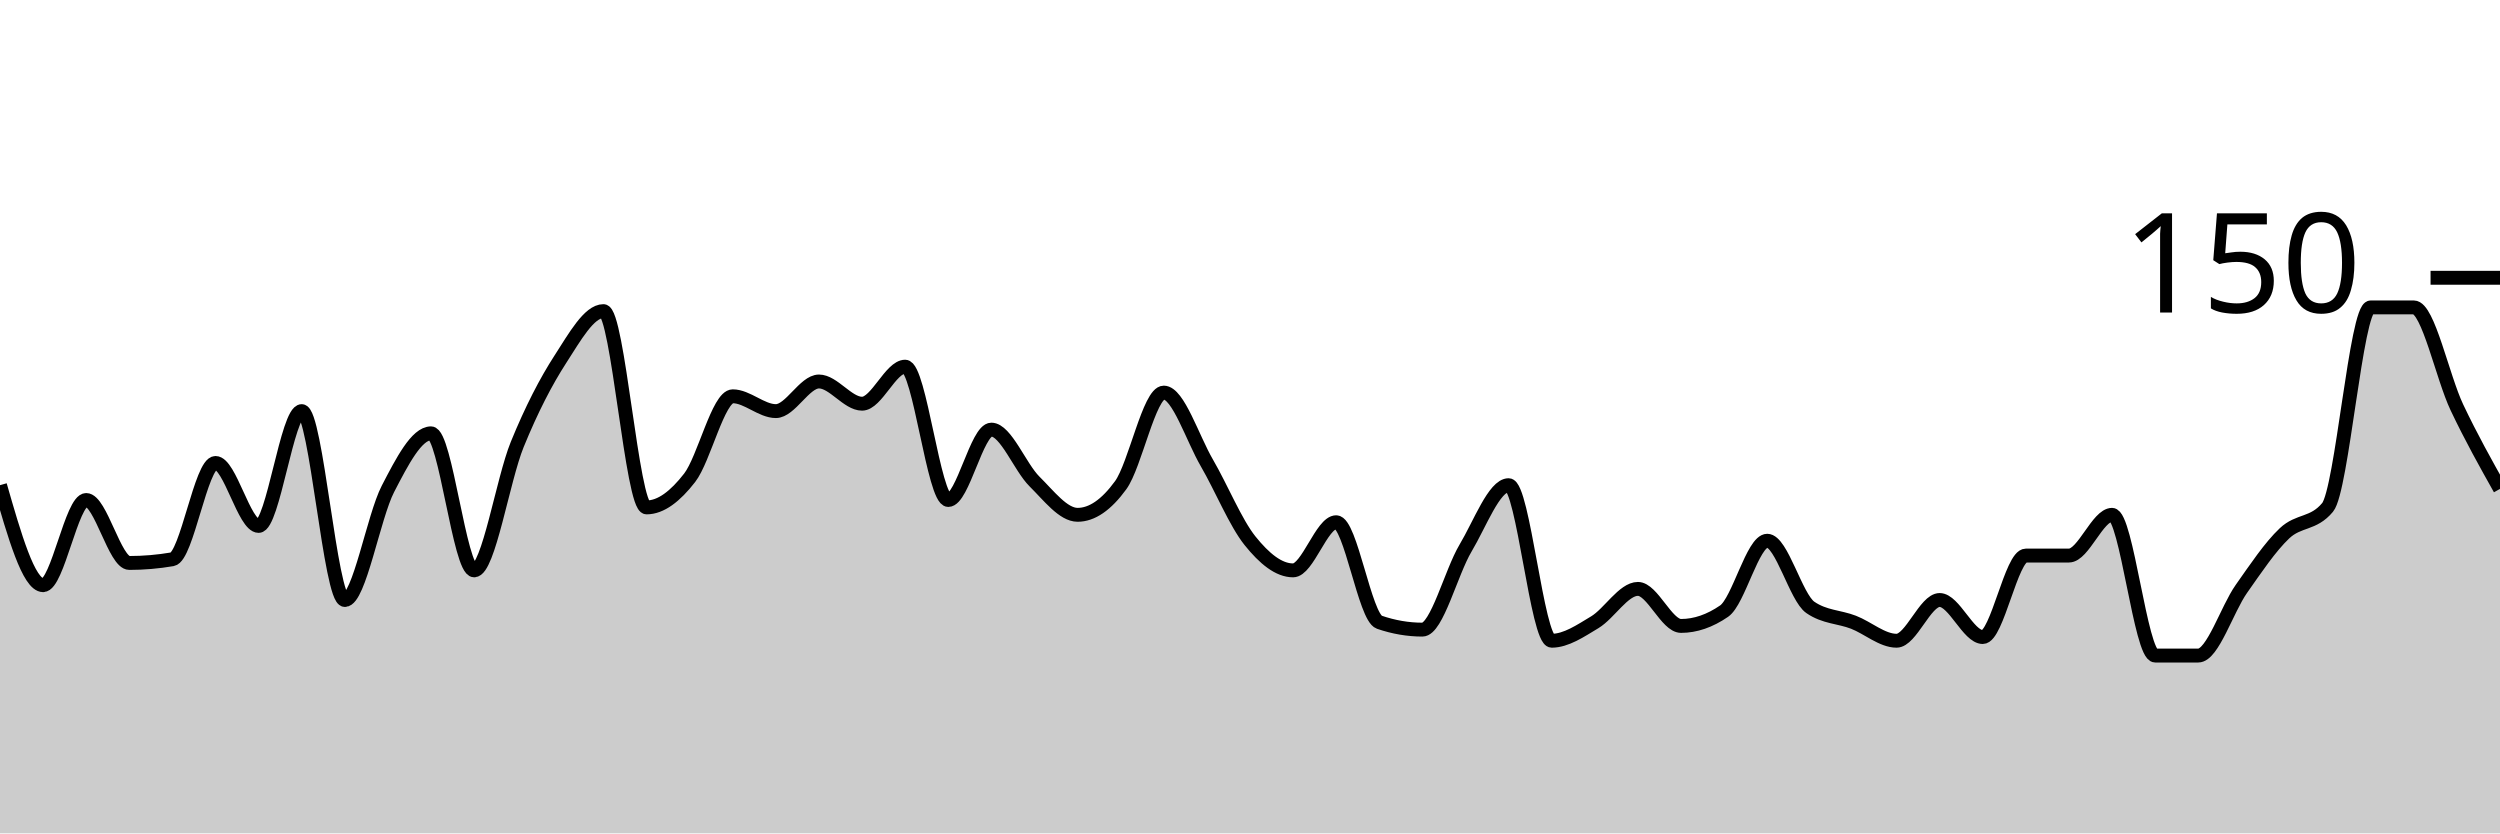
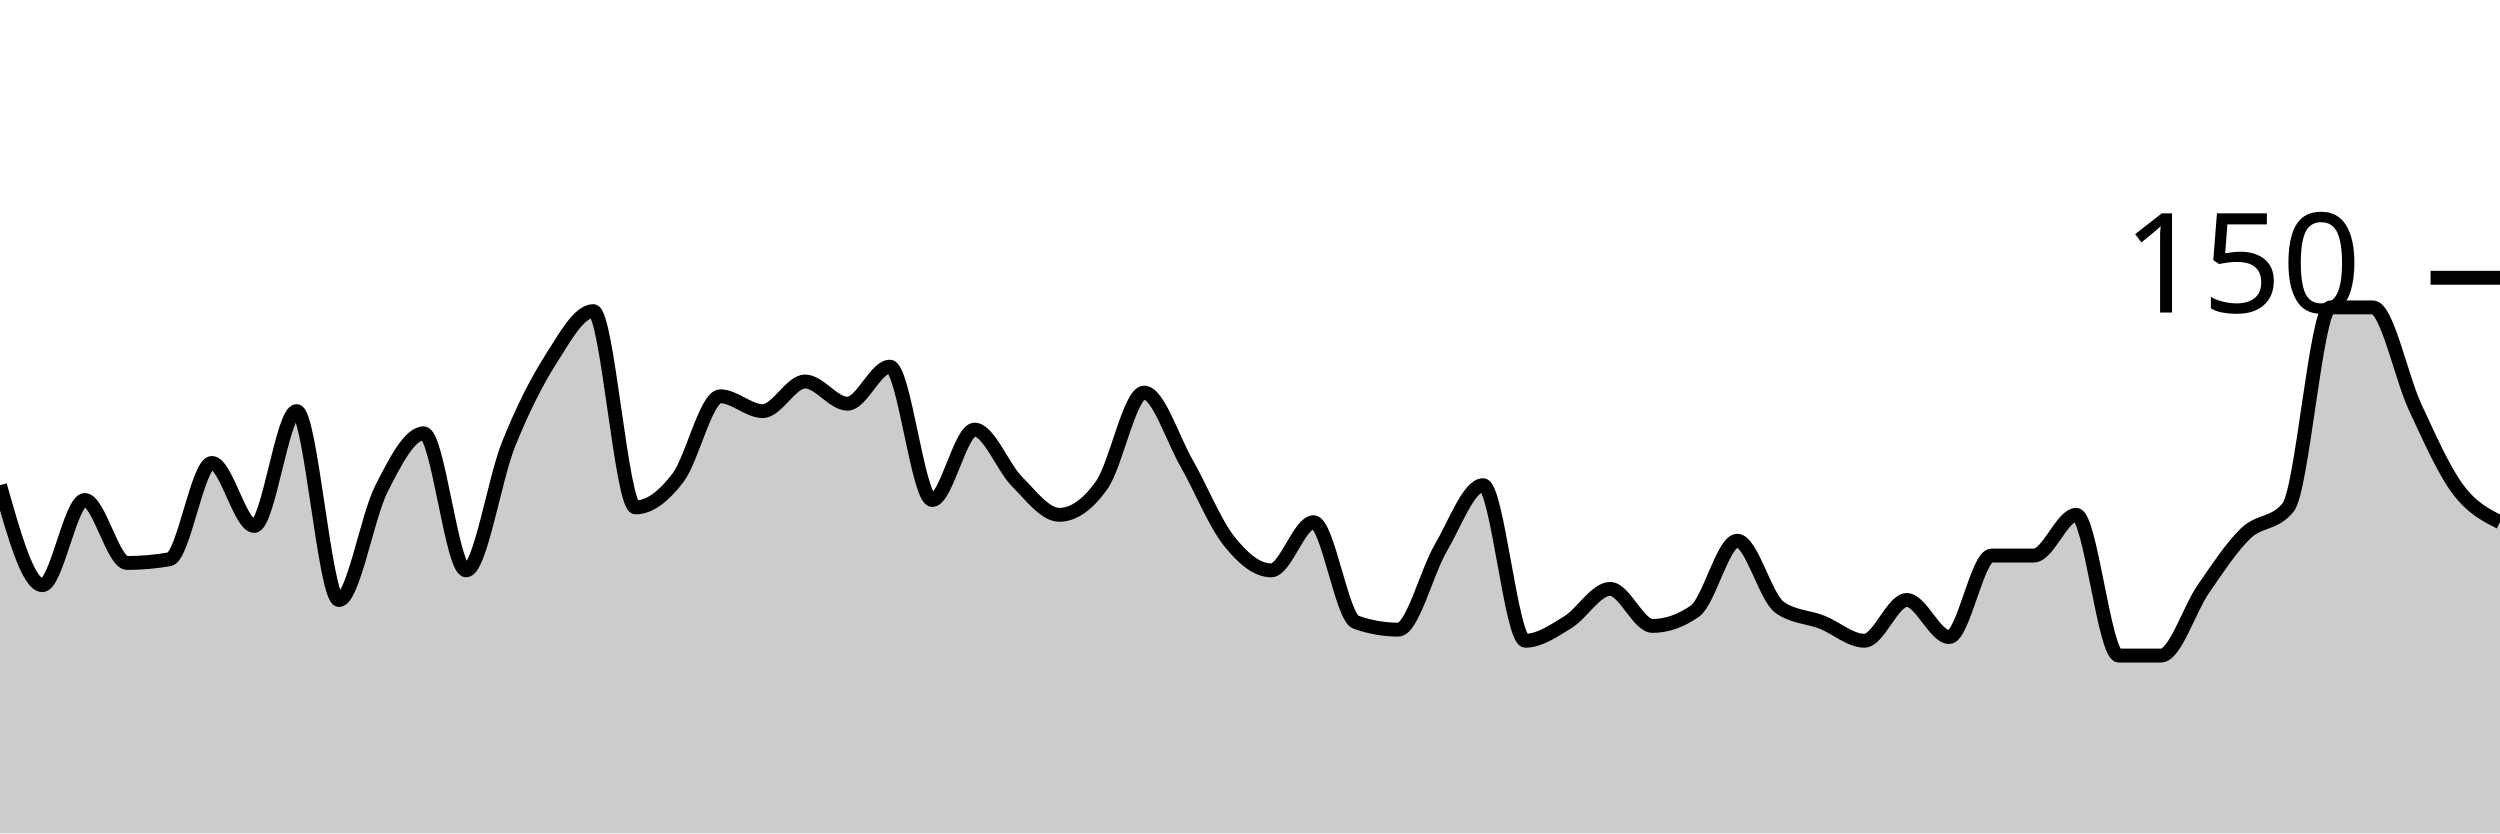
<svg xmlns="http://www.w3.org/2000/svg" viewBox="0 0 180 60">
  <g transform="translate(0,20)">
-     <path class="area" fill="rgba(0, 0, 0, 0.2)" d="M0,14.933C1.034,18.533,2.069,22.133,3.103,22.133C4.138,22.133,5.172,16,6.207,16C7.241,16,8.276,20.533,9.31,20.533C10.345,20.533,11.379,20.444,12.414,20.267C13.448,20.089,14.483,13.333,15.517,13.333C16.552,13.333,17.586,17.867,18.621,17.867C19.655,17.867,20.69,9.6,21.724,9.6C22.759,9.6,23.793,23.2,24.828,23.2C25.862,23.2,26.897,17.2,27.931,15.2C28.966,13.2,30,11.2,31.034,11.2C32.069,11.2,33.103,21.067,34.138,21.067C35.172,21.067,36.207,14.533,37.241,12C38.276,9.467,39.31,7.467,40.345,5.867C41.379,4.267,42.414,2.4,43.448,2.4C44.483,2.4,45.517,16.533,46.552,16.533C47.586,16.533,48.621,15.733,49.655,14.4C50.69,13.067,51.724,8.533,52.759,8.533C53.793,8.533,54.828,9.6,55.862,9.6C56.897,9.6,57.931,7.467,58.966,7.467C60,7.467,61.034,9.067,62.069,9.067C63.103,9.067,64.138,6.4,65.172,6.4C66.207,6.4,67.241,16,68.276,16C69.31,16,70.345,10.933,71.379,10.933C72.414,10.933,73.448,13.644,74.483,14.667C75.517,15.689,76.552,17.067,77.586,17.067C78.621,17.067,79.655,16.356,80.69,14.933C81.724,13.511,82.759,8.267,83.793,8.267C84.828,8.267,85.862,11.556,86.897,13.333C87.931,15.111,88.966,17.644,90,18.933C91.034,20.222,92.069,21.067,93.103,21.067C94.138,21.067,95.172,17.6,96.207,17.6C97.241,17.6,98.276,24.444,99.31,24.8C100.345,25.156,101.379,25.333,102.414,25.333C103.448,25.333,104.483,21.2,105.517,19.467C106.552,17.733,107.586,14.933,108.621,14.933C109.655,14.933,110.69,26.133,111.724,26.133C112.759,26.133,113.793,25.422,114.828,24.8C115.862,24.178,116.897,22.4,117.931,22.4C118.966,22.4,120,25.067,121.034,25.067C122.069,25.067,123.103,24.711,124.138,24C125.172,23.289,126.207,18.933,127.241,18.933C128.276,18.933,129.31,23.022,130.345,23.733C131.379,24.444,132.414,24.4,133.448,24.8C134.483,25.2,135.517,26.133,136.552,26.133C137.586,26.133,138.621,23.2,139.655,23.2C140.69,23.2,141.724,25.867,142.759,25.867C143.793,25.867,144.828,20,145.862,20C146.897,20,147.931,20,148.966,20C150,20,151.034,17.067,152.069,17.067C153.103,17.067,154.138,27.2,155.172,27.2C156.207,27.2,157.241,27.2,158.276,27.2C159.31,27.2,160.345,23.867,161.379,22.4C162.414,20.933,163.448,19.378,164.483,18.4C165.517,17.422,166.552,17.778,167.586,16.533C168.621,15.289,169.655,2.133,170.69,2.133C171.724,2.133,172.759,2.133,173.793,2.133C174.828,2.133,175.862,7.156,176.897,9.333C177.931,11.511,178.966,13.356,180,15.2L180,40C178.966,40,177.931,40,176.897,40C175.862,40,174.828,40,173.793,40C172.759,40,171.724,40,170.69,40C169.655,40,168.621,40,167.586,40C166.552,40,165.517,40,164.483,40C163.448,40,162.414,40,161.379,40C160.345,40,159.31,40,158.276,40C157.241,40,156.207,40,155.172,40C154.138,40,153.103,40,152.069,40C151.034,40,150,40,148.966,40C147.931,40,146.897,40,145.862,40C144.828,40,143.793,40,142.759,40C141.724,40,140.69,40,139.655,40C138.621,40,137.586,40,136.552,40C135.517,40,134.483,40,133.448,40C132.414,40,131.379,40,130.345,40C129.31,40,128.276,40,127.241,40C126.207,40,125.172,40,124.138,40C123.103,40,122.069,40,121.034,40C120,40,118.966,40,117.931,40C116.897,40,115.862,40,114.828,40C113.793,40,112.759,40,111.724,40C110.69,40,109.655,40,108.621,40C107.586,40,106.552,40,105.517,40C104.483,40,103.448,40,102.414,40C101.379,40,100.345,40,99.31,40C98.276,40,97.241,40,96.207,40C95.172,40,94.138,40,93.103,40C92.069,40,91.034,40,90,40C88.966,40,87.931,40,86.897,40C85.862,40,84.828,40,83.793,40C82.759,40,81.724,40,80.69,40C79.655,40,78.621,40,77.586,40C76.552,40,75.517,40,74.483,40C73.448,40,72.414,40,71.379,40C70.345,40,69.31,40,68.276,40C67.241,40,66.207,40,65.172,40C64.138,40,63.103,40,62.069,40C61.034,40,60,40,58.966,40C57.931,40,56.897,40,55.862,40C54.828,40,53.793,40,52.759,40C51.724,40,50.69,40,49.655,40C48.621,40,47.586,40,46.552,40C45.517,40,44.483,40,43.448,40C42.414,40,41.379,40,40.345,40C39.31,40,38.276,40,37.241,40C36.207,40,35.172,40,34.138,40C33.103,40,32.069,40,31.034,40C30,40,28.966,40,27.931,40C26.897,40,25.862,40,24.828,40C23.793,40,22.759,40,21.724,40C20.69,40,19.655,40,18.621,40C17.586,40,16.552,40,15.517,40C14.483,40,13.448,40,12.414,40C11.379,40,10.345,40,9.31,40C8.276,40,7.241,40,6.207,40C5.172,40,4.138,40,3.103,40C2.069,40,1.034,40,0,40Z" />
-     <path class="line" stroke="black" fill="none" d="M0,14.933C1.034,18.533,2.069,22.133,3.103,22.133C4.138,22.133,5.172,16,6.207,16C7.241,16,8.276,20.533,9.31,20.533C10.345,20.533,11.379,20.444,12.414,20.267C13.448,20.089,14.483,13.333,15.517,13.333C16.552,13.333,17.586,17.867,18.621,17.867C19.655,17.867,20.69,9.6,21.724,9.6C22.759,9.6,23.793,23.2,24.828,23.2C25.862,23.2,26.897,17.2,27.931,15.2C28.966,13.2,30,11.2,31.034,11.2C32.069,11.2,33.103,21.067,34.138,21.067C35.172,21.067,36.207,14.533,37.241,12C38.276,9.467,39.31,7.467,40.345,5.867C41.379,4.267,42.414,2.4,43.448,2.4C44.483,2.4,45.517,16.533,46.552,16.533C47.586,16.533,48.621,15.733,49.655,14.4C50.69,13.067,51.724,8.533,52.759,8.533C53.793,8.533,54.828,9.6,55.862,9.6C56.897,9.6,57.931,7.467,58.966,7.467C60,7.467,61.034,9.067,62.069,9.067C63.103,9.067,64.138,6.4,65.172,6.4C66.207,6.4,67.241,16,68.276,16C69.31,16,70.345,10.933,71.379,10.933C72.414,10.933,73.448,13.644,74.483,14.667C75.517,15.689,76.552,17.067,77.586,17.067C78.621,17.067,79.655,16.356,80.69,14.933C81.724,13.511,82.759,8.267,83.793,8.267C84.828,8.267,85.862,11.556,86.897,13.333C87.931,15.111,88.966,17.644,90,18.933C91.034,20.222,92.069,21.067,93.103,21.067C94.138,21.067,95.172,17.6,96.207,17.6C97.241,17.6,98.276,24.444,99.31,24.8C100.345,25.156,101.379,25.333,102.414,25.333C103.448,25.333,104.483,21.2,105.517,19.467C106.552,17.733,107.586,14.933,108.621,14.933C109.655,14.933,110.69,26.133,111.724,26.133C112.759,26.133,113.793,25.422,114.828,24.8C115.862,24.178,116.897,22.4,117.931,22.4C118.966,22.4,120,25.067,121.034,25.067C122.069,25.067,123.103,24.711,124.138,24C125.172,23.289,126.207,18.933,127.241,18.933C128.276,18.933,129.31,23.022,130.345,23.733C131.379,24.444,132.414,24.4,133.448,24.8C134.483,25.2,135.517,26.133,136.552,26.133C137.586,26.133,138.621,23.2,139.655,23.2C140.69,23.2,141.724,25.867,142.759,25.867C143.793,25.867,144.828,20,145.862,20C146.897,20,147.931,20,148.966,20C150,20,151.034,17.067,152.069,17.067C153.103,17.067,154.138,27.2,155.172,27.2C156.207,27.2,157.241,27.2,158.276,27.2C159.31,27.2,160.345,23.867,161.379,22.4C162.414,20.933,163.448,19.378,164.483,18.4C165.517,17.422,166.552,17.778,167.586,16.533C168.621,15.289,169.655,2.133,170.69,2.133C171.724,2.133,172.759,2.133,173.793,2.133C174.828,2.133,175.862,7.156,176.897,9.333C177.931,11.511,178.966,13.356,180,15.2" />
+     <path class="area" fill="rgba(0, 0, 0, 0.2)" d="M0,14.933C1.017,18.533,2.034,22.133,3.051,22.133C4.068,22.133,5.085,16,6.102,16C7.119,16,8.136,20.533,9.153,20.533C10.169,20.533,11.186,20.444,12.203,20.267C13.22,20.089,14.237,13.333,15.254,13.333C16.271,13.333,17.288,17.867,18.305,17.867C19.322,17.867,20.339,9.6,21.356,9.6C22.373,9.6,23.39,23.2,24.407,23.2C25.424,23.2,26.441,17.2,27.458,15.2C28.475,13.2,29.492,11.2,30.508,11.2C31.525,11.2,32.542,21.067,33.559,21.067C34.576,21.067,35.593,14.533,36.61,12C37.627,9.467,38.644,7.467,39.661,5.867C40.678,4.267,41.695,2.4,42.712,2.4C43.729,2.4,44.746,16.533,45.763,16.533C46.78,16.533,47.797,15.733,48.814,14.4C49.831,13.067,50.847,8.533,51.864,8.533C52.881,8.533,53.898,9.6,54.915,9.6C55.932,9.6,56.949,7.467,57.966,7.467C58.983,7.467,60,9.067,61.017,9.067C62.034,9.067,63.051,6.4,64.068,6.4C65.085,6.4,66.102,16,67.119,16C68.136,16,69.153,10.933,70.169,10.933C71.186,10.933,72.203,13.644,73.22,14.667C74.237,15.689,75.254,17.067,76.271,17.067C77.288,17.067,78.305,16.356,79.322,14.933C80.339,13.511,81.356,8.267,82.373,8.267C83.39,8.267,84.407,11.556,85.424,13.333C86.441,15.111,87.458,17.644,88.475,18.933C89.492,20.222,90.508,21.067,91.525,21.067C92.542,21.067,93.559,17.6,94.576,17.6C95.593,17.6,96.61,24.444,97.627,24.8C98.644,25.156,99.661,25.333,100.678,25.333C101.695,25.333,102.712,21.2,103.729,19.467C104.746,17.733,105.763,14.933,106.78,14.933C107.797,14.933,108.814,26.133,109.831,26.133C110.847,26.133,111.864,25.422,112.881,24.8C113.898,24.178,114.915,22.4,115.932,22.4C116.949,22.4,117.966,25.067,118.983,25.067C120,25.067,121.017,24.711,122.034,24C123.051,23.289,124.068,18.933,125.085,18.933C126.102,18.933,127.119,23.022,128.136,23.733C129.153,24.444,130.169,24.4,131.186,24.8C132.203,25.2,133.22,26.133,134.237,26.133C135.254,26.133,136.271,23.2,137.288,23.2C138.305,23.2,139.322,25.867,140.339,25.867C141.356,25.867,142.373,20,143.39,20C144.407,20,145.424,20,146.441,20C147.458,20,148.475,17.067,149.492,17.067C150.508,17.067,151.525,27.2,152.542,27.2C153.559,27.2,154.576,27.2,155.593,27.2C156.61,27.2,157.627,23.867,158.644,22.4C159.661,20.933,160.678,19.378,161.695,18.4C162.712,17.422,163.729,17.778,164.746,16.533C165.763,15.289,166.78,2.133,167.797,2.133C168.814,2.133,169.831,2.133,170.847,2.133C171.864,2.133,172.881,7.156,173.898,9.333C174.915,11.511,175.932,13.822,176.949,15.2C177.966,16.578,178.983,17.089,180,17.6L180,40C178.983,40,177.966,40,176.949,40C175.932,40,174.915,40,173.898,40C172.881,40,171.864,40,170.847,40C169.831,40,168.814,40,167.797,40C166.78,40,165.763,40,164.746,40C163.729,40,162.712,40,161.695,40C160.678,40,159.661,40,158.644,40C157.627,40,156.61,40,155.593,40C154.576,40,153.559,40,152.542,40C151.525,40,150.508,40,149.492,40C148.475,40,147.458,40,146.441,40C145.424,40,144.407,40,143.39,40C142.373,40,141.356,40,140.339,40C139.322,40,138.305,40,137.288,40C136.271,40,135.254,40,134.237,40C133.22,40,132.203,40,131.186,40C130.169,40,129.153,40,128.136,40C127.119,40,126.102,40,125.085,40C124.068,40,123.051,40,122.034,40C121.017,40,120,40,118.983,40C117.966,40,116.949,40,115.932,40C114.915,40,113.898,40,112.881,40C111.864,40,110.847,40,109.831,40C108.814,40,107.797,40,106.78,40C105.763,40,104.746,40,103.729,40C102.712,40,101.695,40,100.678,40C99.661,40,98.644,40,97.627,40C96.61,40,95.593,40,94.576,40C93.559,40,92.542,40,91.525,40C90.508,40,89.492,40,88.475,40C87.458,40,86.441,40,85.424,40C84.407,40,83.39,40,82.373,40C81.356,40,80.339,40,79.322,40C78.305,40,77.288,40,76.271,40C75.254,40,74.237,40,73.22,40C72.203,40,71.186,40,70.169,40C69.153,40,68.136,40,67.119,40C66.102,40,65.085,40,64.068,40C63.051,40,62.034,40,61.017,40C60,40,58.983,40,57.966,40C56.949,40,55.932,40,54.915,40C53.898,40,52.881,40,51.864,40C50.847,40,49.831,40,48.814,40C47.797,40,46.78,40,45.763,40C44.746,40,43.729,40,42.712,40C41.695,40,40.678,40,39.661,40C38.644,40,37.627,40,36.61,40C35.593,40,34.576,40,33.559,40C32.542,40,31.525,40,30.508,40C29.492,40,28.475,40,27.458,40C26.441,40,25.424,40,24.407,40C23.39,40,22.373,40,21.356,40C20.339,40,19.322,40,18.305,40C17.288,40,16.271,40,15.254,40C14.237,40,13.22,40,12.203,40C11.186,40,10.169,40,9.153,40C8.136,40,7.119,40,6.102,40C5.085,40,4.068,40,3.051,40C2.034,40,1.017,40,0,40Z" />
+     <path class="line" stroke="black" fill="none" d="M0,14.933C1.017,18.533,2.034,22.133,3.051,22.133C4.068,22.133,5.085,16,6.102,16C7.119,16,8.136,20.533,9.153,20.533C10.169,20.533,11.186,20.444,12.203,20.267C13.22,20.089,14.237,13.333,15.254,13.333C16.271,13.333,17.288,17.867,18.305,17.867C19.322,17.867,20.339,9.6,21.356,9.6C22.373,9.6,23.39,23.2,24.407,23.2C25.424,23.2,26.441,17.2,27.458,15.2C28.475,13.2,29.492,11.2,30.508,11.2C31.525,11.2,32.542,21.067,33.559,21.067C34.576,21.067,35.593,14.533,36.61,12C37.627,9.467,38.644,7.467,39.661,5.867C40.678,4.267,41.695,2.4,42.712,2.4C43.729,2.4,44.746,16.533,45.763,16.533C46.78,16.533,47.797,15.733,48.814,14.4C49.831,13.067,50.847,8.533,51.864,8.533C52.881,8.533,53.898,9.6,54.915,9.6C55.932,9.6,56.949,7.467,57.966,7.467C58.983,7.467,60,9.067,61.017,9.067C62.034,9.067,63.051,6.4,64.068,6.4C65.085,6.4,66.102,16,67.119,16C68.136,16,69.153,10.933,70.169,10.933C71.186,10.933,72.203,13.644,73.22,14.667C74.237,15.689,75.254,17.067,76.271,17.067C77.288,17.067,78.305,16.356,79.322,14.933C80.339,13.511,81.356,8.267,82.373,8.267C83.39,8.267,84.407,11.556,85.424,13.333C86.441,15.111,87.458,17.644,88.475,18.933C89.492,20.222,90.508,21.067,91.525,21.067C92.542,21.067,93.559,17.6,94.576,17.6C95.593,17.6,96.61,24.444,97.627,24.8C98.644,25.156,99.661,25.333,100.678,25.333C101.695,25.333,102.712,21.2,103.729,19.467C104.746,17.733,105.763,14.933,106.78,14.933C107.797,14.933,108.814,26.133,109.831,26.133C110.847,26.133,111.864,25.422,112.881,24.8C113.898,24.178,114.915,22.4,115.932,22.4C116.949,22.4,117.966,25.067,118.983,25.067C120,25.067,121.017,24.711,122.034,24C123.051,23.289,124.068,18.933,125.085,18.933C126.102,18.933,127.119,23.022,128.136,23.733C129.153,24.444,130.169,24.4,131.186,24.8C132.203,25.2,133.22,26.133,134.237,26.133C135.254,26.133,136.271,23.2,137.288,23.2C138.305,23.2,139.322,25.867,140.339,25.867C141.356,25.867,142.373,20,143.39,20C144.407,20,145.424,20,146.441,20C147.458,20,148.475,17.067,149.492,17.067C150.508,17.067,151.525,27.2,152.542,27.2C153.559,27.2,154.576,27.2,155.593,27.2C156.61,27.2,157.627,23.867,158.644,22.4C159.661,20.933,160.678,19.378,161.695,18.4C162.712,17.422,163.729,17.778,164.746,16.533C165.763,15.289,166.78,2.133,167.797,2.133C168.814,2.133,169.831,2.133,170.847,2.133C171.864,2.133,172.881,7.156,173.898,9.333C174.915,11.511,175.932,13.822,176.949,15.2C177.966,16.578,178.983,17.089,180,17.6" />
    <path class="axis-ceiling" stroke-width="1" stroke="black" fill="none" d="M175,0L180,0" />
    <text class="axis-ceiling-label" font-family="sans-serif" text-anchor="end" font-size="10px" x="170" y="2.5">150</text>
  </g>
</svg>
